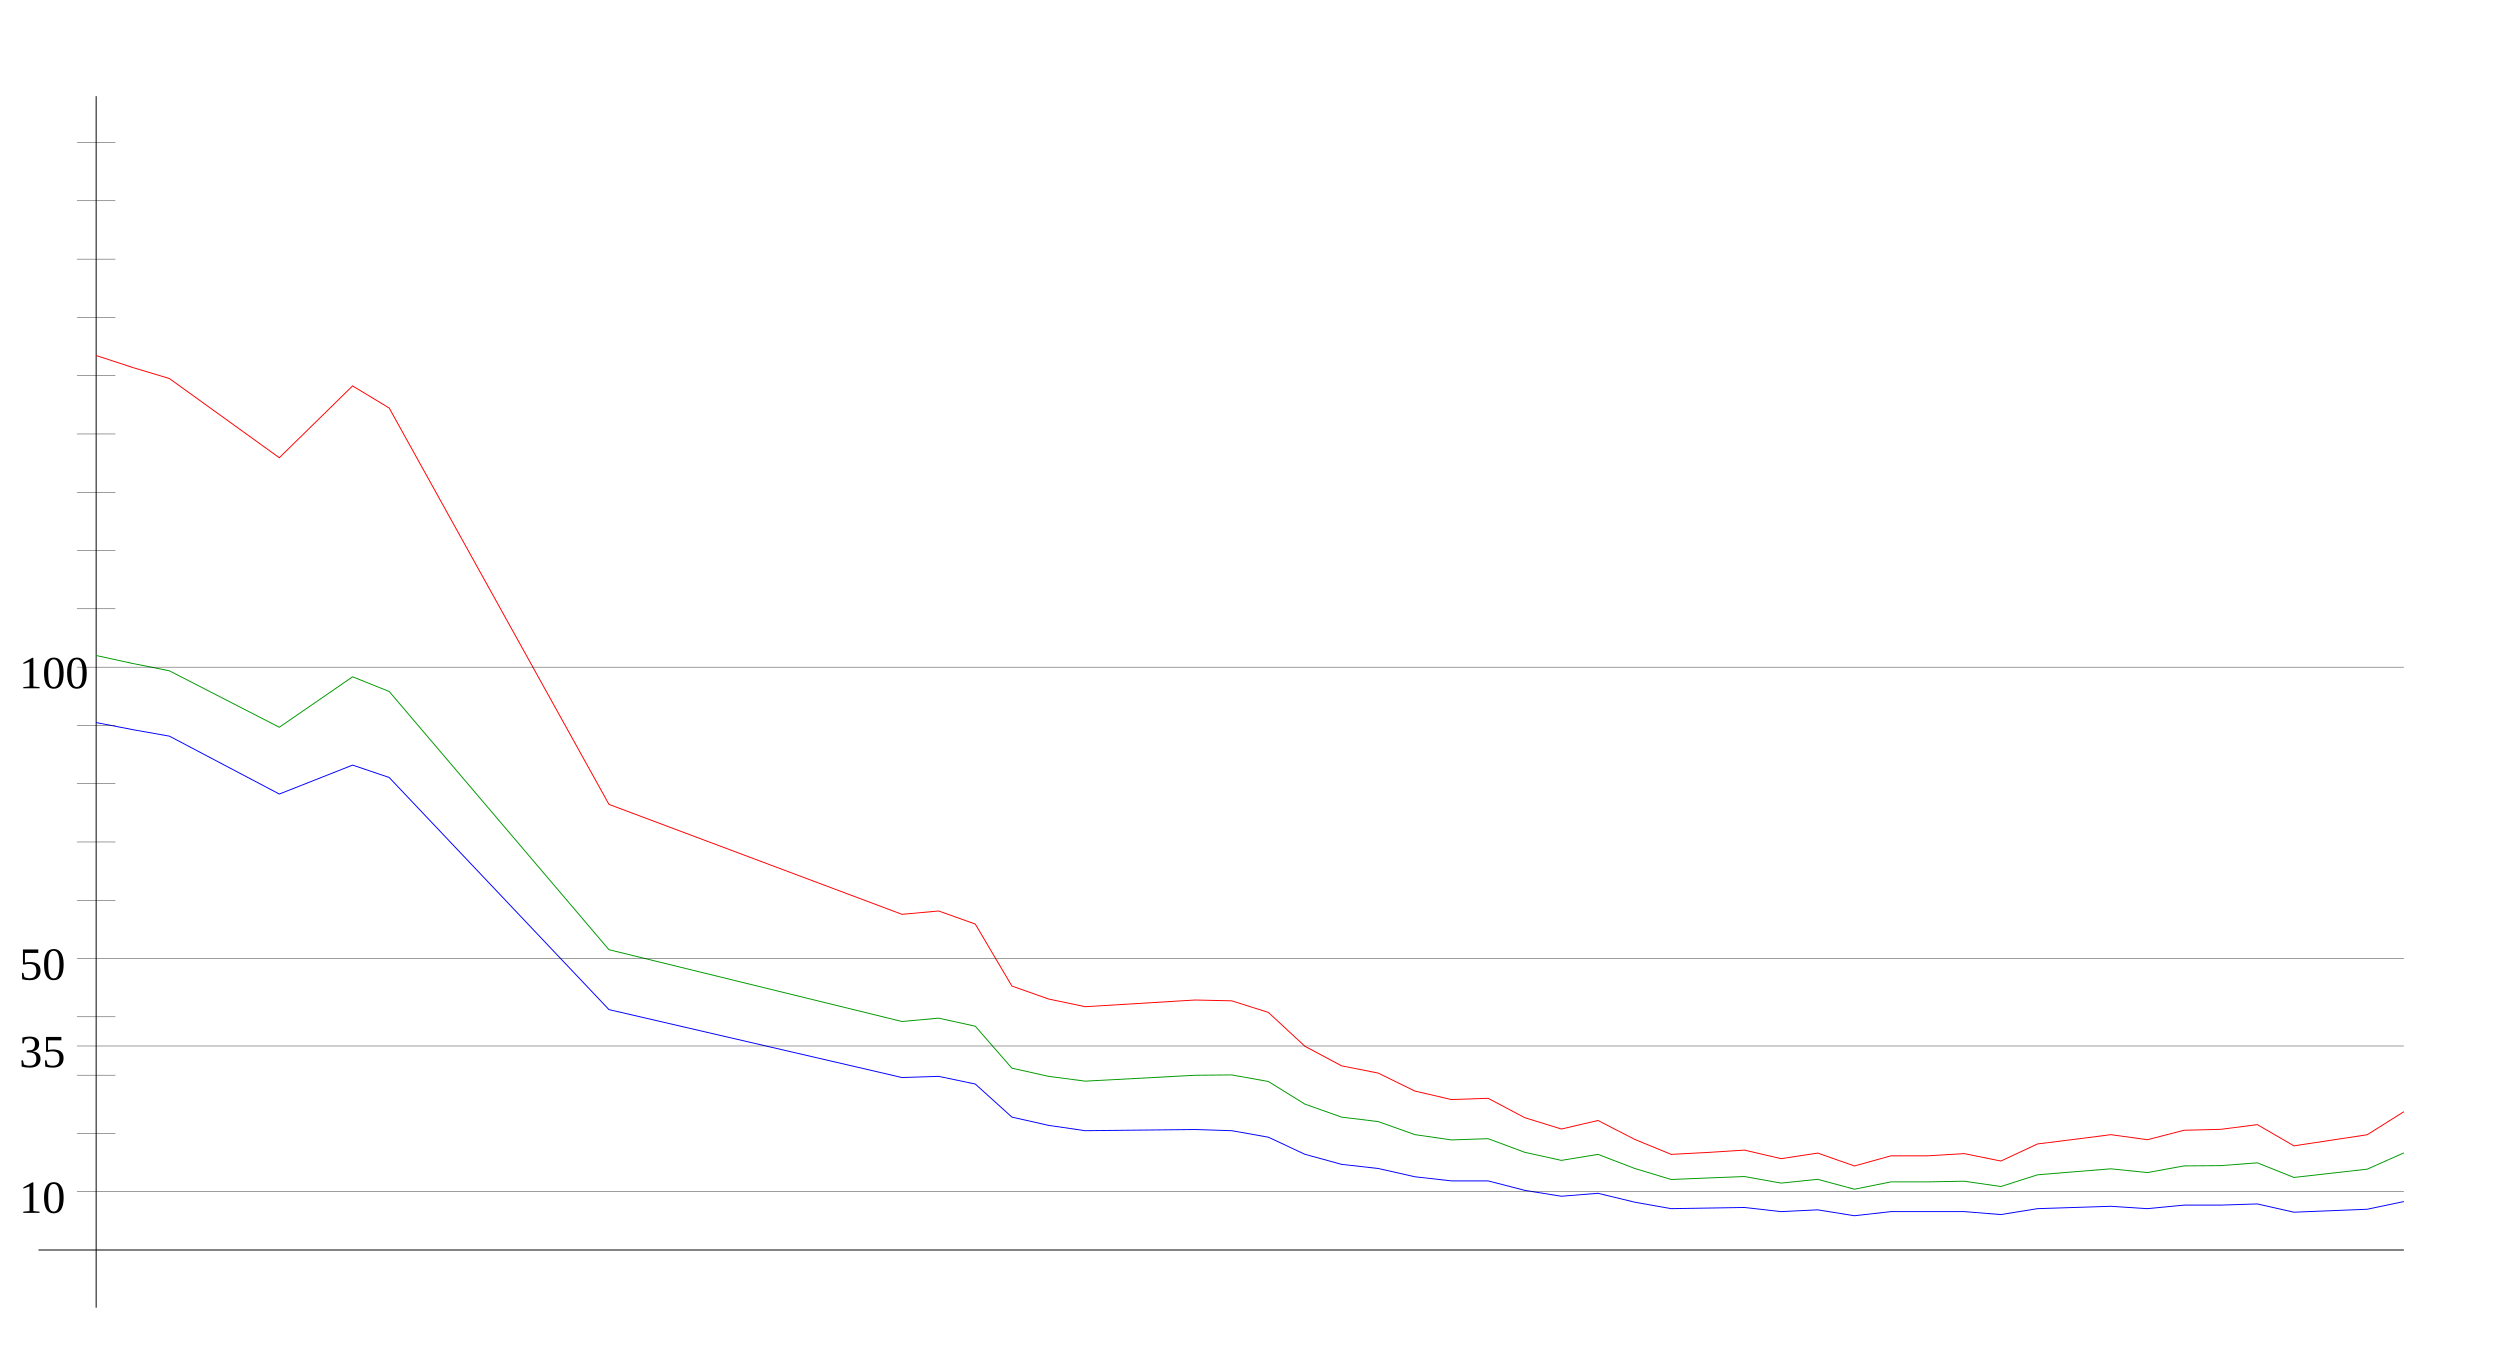
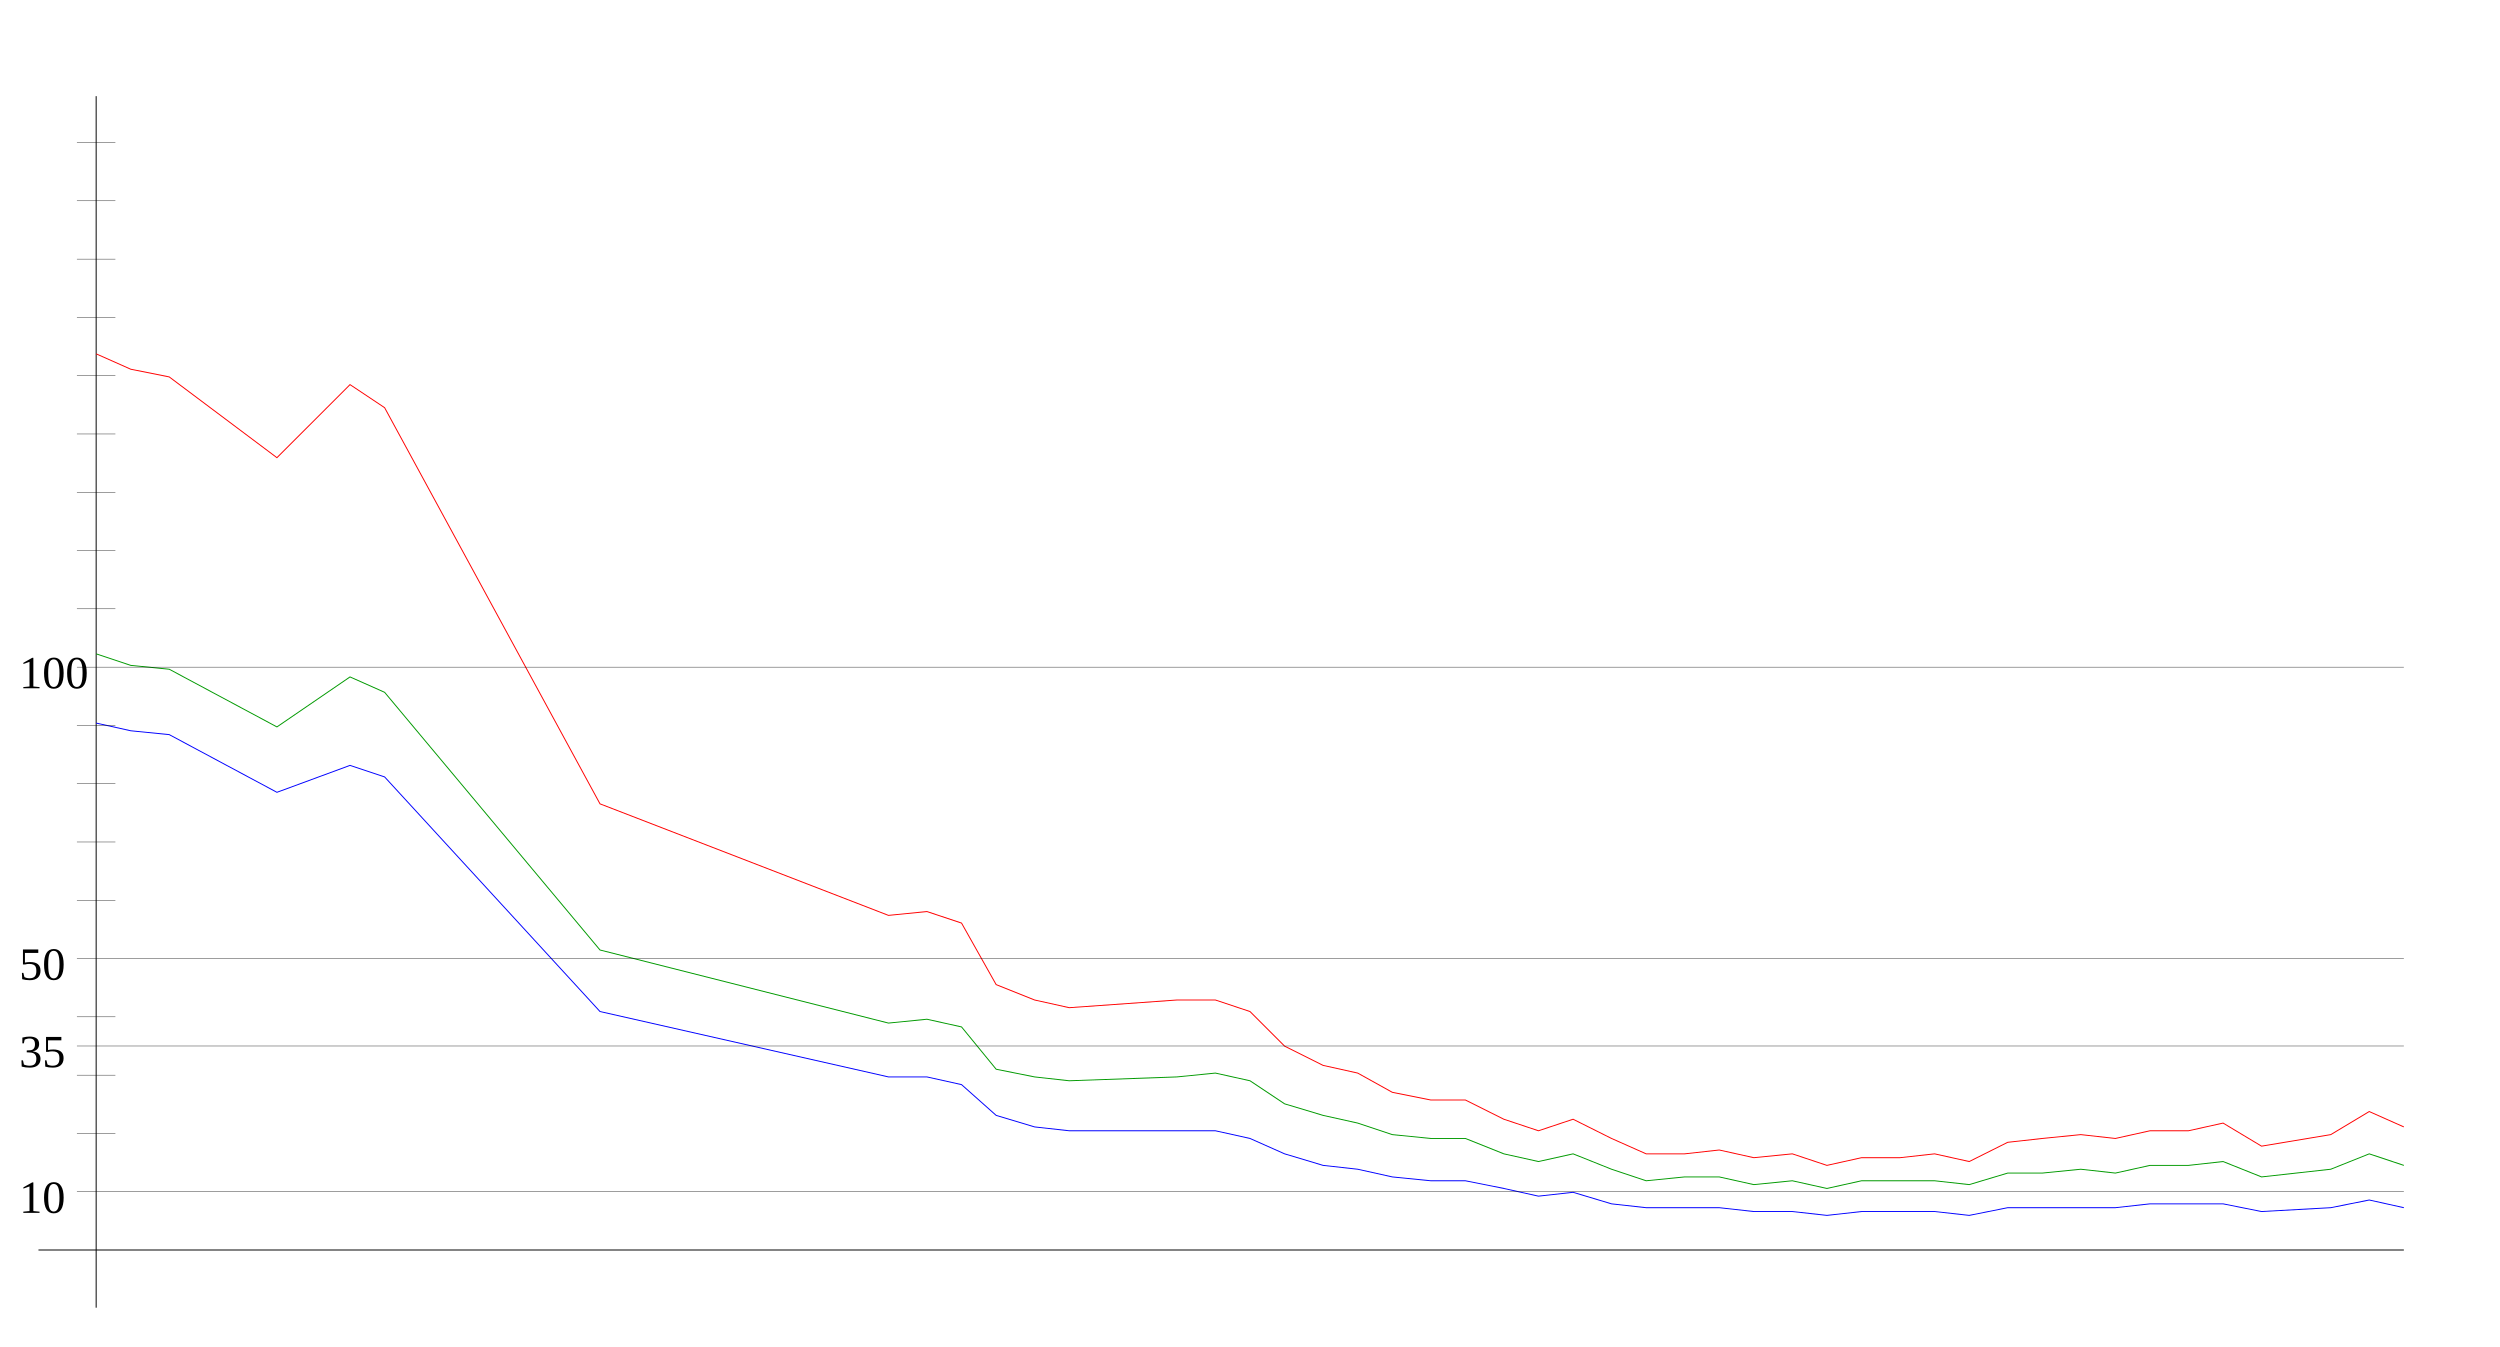
<svg xmlns="http://www.w3.org/2000/svg" width="650" height="350" version="1.1" id="sparkleline_DE-SL">
  <g id="layer1">
    <path style="fill:none;stroke:#000000;stroke-width:0.25px;" d="M 25,340 25,25" id="vertical_axis" />
    <path style="fill:none;stroke:#000000;stroke-width:0.25px;" d="M 10,325 625,325" id="horizontal_axis" />
-     <path style="fill:none;stroke:#0000ff;stroke-width:0.25px;" d="M 25.0,187.869  34.524,189.712 44.048,191.401 72.619,206.45 91.667,198.926 101.19,202.151 158.333,262.5 234.524,280.16 244.048,279.853 253.571,281.849 263.095,290.449  272.619,292.598 282.143,293.981 310.714,293.673 320.238,293.981 329.762,295.67 339.286,300.123 348.81,302.734 358.333,303.808 367.857,305.958 377.381,307.033  386.905,307.033 396.429,309.49 405.952,311.026 415.476,310.258 425.0,312.562 434.524,314.251 444.048,314.097 453.571,313.944 463.095,315.018 472.619,314.558  482.143,316.093 491.667,315.018 501.19,315.018 510.714,315.018 520.238,315.786 529.762,314.251 539.286,313.944 548.81,313.636 558.333,314.251 567.857,313.329  577.381,313.329 586.905,313.022 596.429,315.172 615.476,314.404 625.0,312.408" id="cases7_100k" />
-     <path style="fill:none;stroke:#009900;stroke-width:0.25px;" d="M 25.0,170.436  34.524,172.513 44.048,174.417 72.619,189.088 91.667,175.97 101.19,179.782 158.333,246.927 234.524,265.593 244.048,264.721 253.571,266.813 263.095,277.729  272.619,279.847 282.143,281.101 310.714,279.569 320.238,279.478 329.762,281.187 339.286,287.081 348.81,290.456 358.333,291.616 367.857,295.003 377.381,296.379  386.905,296.058 396.429,299.595 405.952,301.7 415.476,300.138 425.0,303.788 434.524,306.669 444.048,306.272 453.571,305.9 463.095,307.604 472.619,306.623  482.143,309.196 491.667,307.289 501.19,307.289 510.714,307.117 520.238,308.492 529.762,305.452 539.286,304.664 548.81,303.893 558.333,304.865 567.857,303.139  577.381,303.063 586.905,302.336 596.429,306.137 615.476,303.984 625.0,299.745" id="cases7_100k_nofullvac" />
-     <path style="fill:none;stroke:#ff0000;stroke-width:0.25px;" d="M 25.0,92.435  34.524,95.56 44.048,98.425 72.619,119.014 91.667,100.34 101.19,106.087 158.333,209.143 234.524,237.728 244.048,236.855 253.571,240.259 263.095,256.375  272.619,259.739 282.143,261.743 310.714,260.002 320.238,260.216 329.762,263.221 339.286,272.038 348.81,277.116 358.333,279.006 367.857,283.672 377.381,285.885  386.905,285.559 396.429,290.595 405.952,293.544 415.476,291.326 425.0,296.231 434.524,300.138 444.048,299.633 453.571,299.032 463.095,301.249 472.619,299.799  482.143,303.152 491.667,300.515 501.19,300.515 510.714,299.942 520.238,301.87 529.762,297.423 539.286,296.235 548.81,295.016 558.333,296.323 567.857,293.865  577.381,293.626 586.905,292.404 596.429,297.921 615.476,295.031 625.0,289.042" id="cases7_100k_novac" />
+     <path style="fill:none;stroke:#0000ff;stroke-width:0.25px;" d="M 25,188  34,190 44,191 72,206 91,199 100,202 156,263 231,280 241,280  250,282 259,290 269,293 278,294 306,294 316,294 325,296 334,300  344,303 353,304 362,306 372,307 381,307 391,309 400,311 409,310  419,313 428,314 438,314 447,314 456,315 466,315 475,316 484,315  494,315 503,315 512,316 522,314 531,314 541,314 550,314 559,313  569,313 578,313 588,315 606,314 616,312 625,314" id="cases7_100k" />
+     <path style="fill:none;stroke:#009900;stroke-width:0.25px;" d="M 25,170  34,173 44,174 72,189 91,176 100,180 156,247 231,266 241,265  250,267 259,278 269,280 278,281 306,280 316,279 325,281 334,287  344,290 353,292 362,295 372,296 381,296 391,300 400,302 409,300  419,304 428,307 438,306 447,306 456,308 466,307 475,309 484,307  494,307 503,307 512,308 522,305 531,305 541,304 550,305 559,303  569,303 578,302 588,306 606,304 616,300 625,303" id="cases7_100k_nofullvac" />
+     <path style="fill:none;stroke:#ff0000;stroke-width:0.25px;" d="M 25,92  34,96 44,98 72,119 91,100 100,106 156,209 231,238 241,237  250,240 259,256 269,260 278,262 306,260 316,260 325,263 334,272  344,277 353,279 362,284 372,286 381,286 391,291 400,294 409,291  419,296 428,300 438,300 447,299 456,301 466,300 475,303 484,301  494,301 503,300 512,302 522,297 531,296 541,295 550,296 559,294  569,294 578,292 588,298 606,295 616,289 625,293" id="cases7_100k_novac" />
    <path style="fill:none;stroke:#000000;stroke-width:0.1px;" d="M 20,309.845 625,309.845" id="yaxis_10" />
    <text xml:space="preserve" style="font-size:12px" x="5" y="315.345" id="hline_caption10">
      <tspan id="hline_caption_10" x="5" y="315.345">10</tspan>
    </text>
    <path style="fill:none;stroke:#000000;stroke-width:0.1px;" d="M 20,294.69 30,294.69" id="yaxis_20" />
    <path style="fill:none;stroke:#000000;stroke-width:0.1px;" d="M 20,279.536 30,279.536" id="yaxis_30" />
    <path style="fill:none;stroke:#000000;stroke-width:0.1px;" d="M 20,271.958 625,271.958" id="yaxis_35" />
    <text xml:space="preserve" style="font-size:12px" x="5" y="277.458" id="hline_caption35">
      <tspan id="hline_caption_35" x="5" y="277.458">35</tspan>
    </text>
    <path style="fill:none;stroke:#000000;stroke-width:0.1px;" d="M 20,264.381 30,264.381" id="yaxis_40" />
    <path style="fill:none;stroke:#000000;stroke-width:0.1px;" d="M 20,249.226 625,249.226" id="yaxis_50" />
    <text xml:space="preserve" style="font-size:12px" x="5" y="254.726" id="hline_caption50">
      <tspan id="hline_caption_50" x="5" y="254.726">50</tspan>
    </text>
    <path style="fill:none;stroke:#000000;stroke-width:0.1px;" d="M 20,234.071 30,234.071" id="yaxis_60" />
    <path style="fill:none;stroke:#000000;stroke-width:0.1px;" d="M 20,218.916 30,218.916" id="yaxis_70" />
    <path style="fill:none;stroke:#000000;stroke-width:0.1px;" d="M 20,203.762 30,203.762" id="yaxis_80" />
    <path style="fill:none;stroke:#000000;stroke-width:0.1px;" d="M 20,188.607 30,188.607" id="yaxis_90" />
    <path style="fill:none;stroke:#000000;stroke-width:0.1px;" d="M 20,173.452 625,173.452" id="yaxis_100" />
    <text xml:space="preserve" style="font-size:12px" x="5" y="178.952" id="hline_caption100">
      <tspan id="hline_caption_100" x="5" y="178.952">100</tspan>
    </text>
    <path style="fill:none;stroke:#000000;stroke-width:0.1px;" d="M 20,158.297 30,158.297" id="yaxis_110" />
    <path style="fill:none;stroke:#000000;stroke-width:0.1px;" d="M 20,143.142 30,143.142" id="yaxis_120" />
    <path style="fill:none;stroke:#000000;stroke-width:0.1px;" d="M 20,127.988 30,127.988" id="yaxis_130" />
    <path style="fill:none;stroke:#000000;stroke-width:0.1px;" d="M 20,112.833 30,112.833" id="yaxis_140" />
    <path style="fill:none;stroke:#000000;stroke-width:0.1px;" d="M 20,97.678 30,97.678" id="yaxis_150" />
    <path style="fill:none;stroke:#000000;stroke-width:0.1px;" d="M 20,82.523 30,82.523" id="yaxis_160" />
    <path style="fill:none;stroke:#000000;stroke-width:0.1px;" d="M 20,67.368 30,67.368" id="yaxis_170" />
    <path style="fill:none;stroke:#000000;stroke-width:0.1px;" d="M 20,52.214 30,52.214" id="yaxis_180" />
    <path style="fill:none;stroke:#000000;stroke-width:0.1px;" d="M 20,37.059 30,37.059" id="yaxis_190" />
  </g>
</svg>
